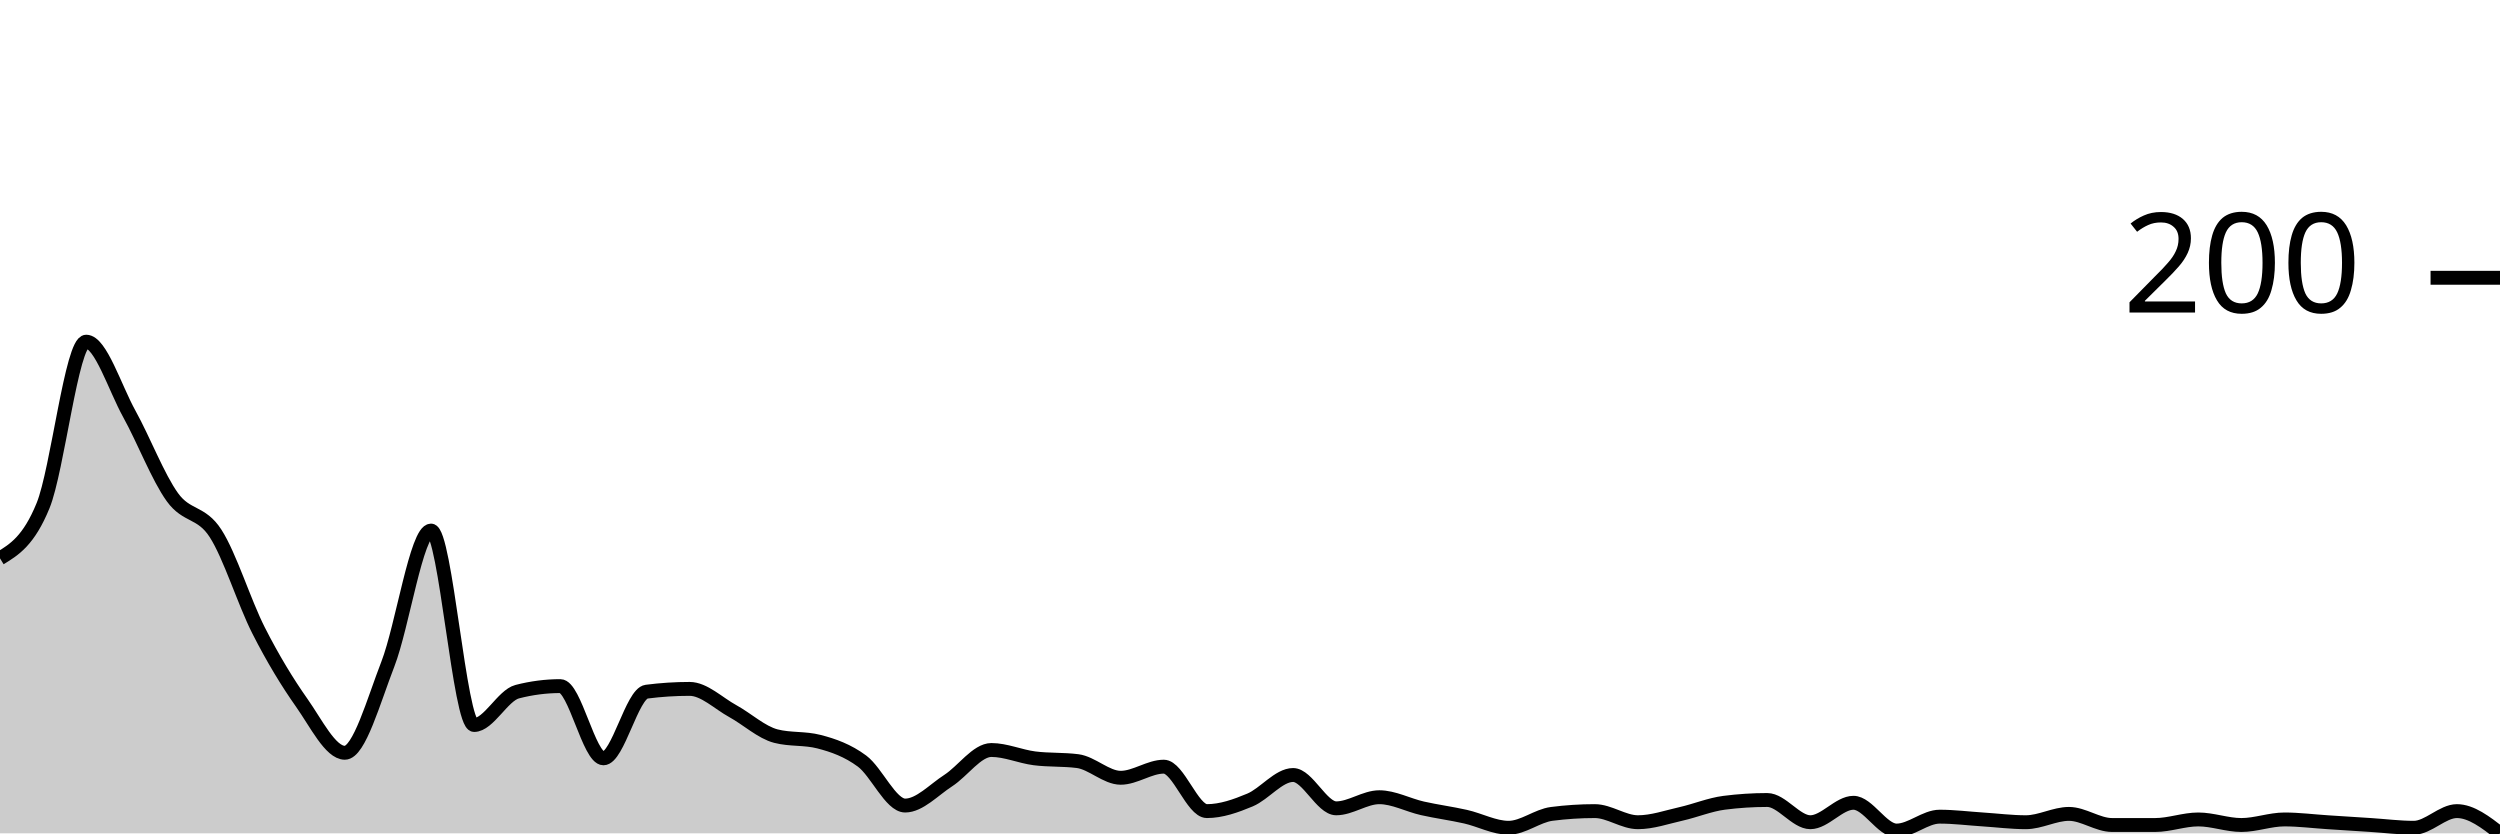
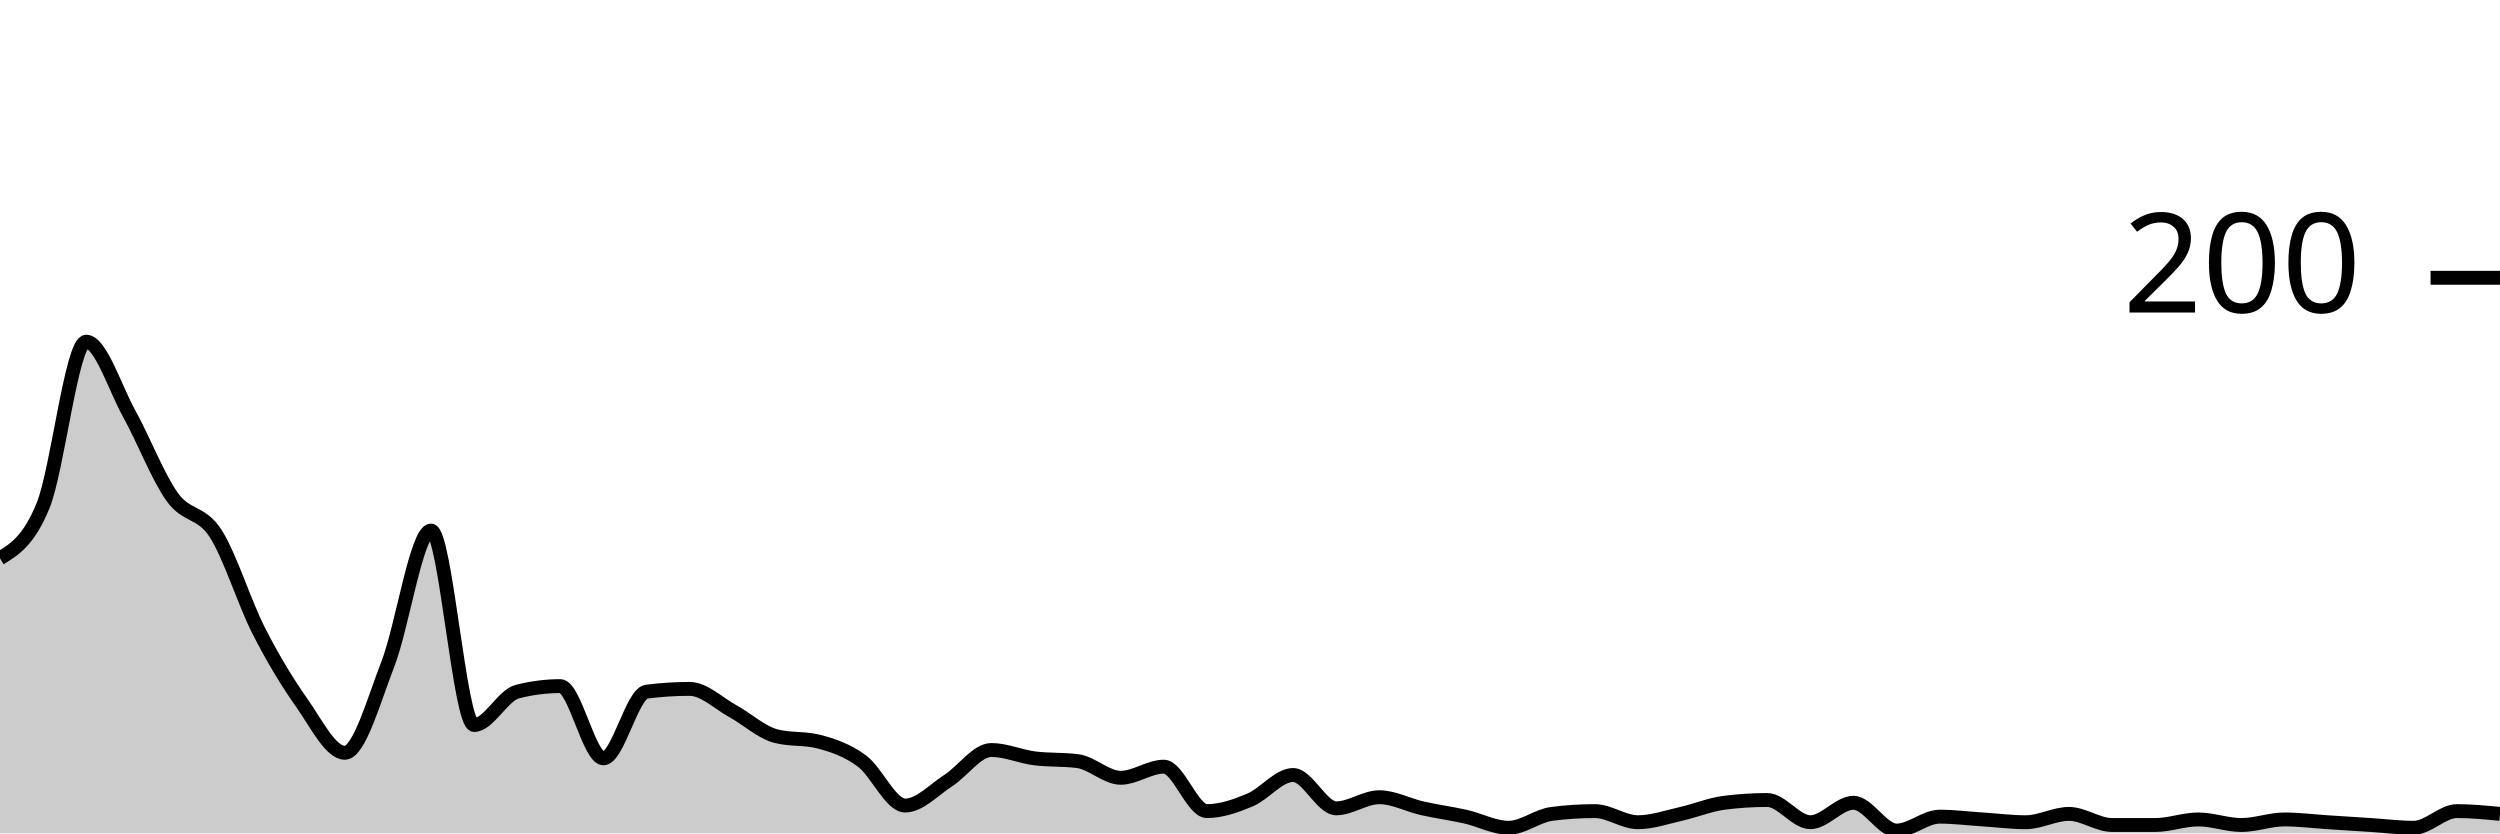
<svg xmlns="http://www.w3.org/2000/svg" viewBox="0 0 180 60">
  <g transform="translate(0,20)">
-     <path class="area" fill="rgba(0, 0, 0, 0.2)" d="M0,20.2C1.034,19.567,2.069,18.933,3.103,16.4C4.138,13.867,5.172,4.6,6.207,4.6C7.241,4.6,8.276,7.933,9.31,9.8C10.345,11.667,11.379,14.367,12.414,15.8C13.448,17.233,14.483,16.8,15.517,18.4C16.552,20,17.586,23.367,18.621,25.4C19.655,27.433,20.69,29.133,21.724,30.6C22.759,32.067,23.793,34.2,24.828,34.2C25.862,34.2,26.897,30.467,27.931,27.8C28.966,25.133,30,18.2,31.034,18.2C32.069,18.2,33.103,32.2,34.138,32.2C35.172,32.2,36.207,30.067,37.241,29.8C38.276,29.533,39.31,29.4,40.345,29.4C41.379,29.4,42.414,34.6,43.448,34.6C44.483,34.6,45.517,29.933,46.552,29.8C47.586,29.667,48.621,29.6,49.655,29.6C50.69,29.6,51.724,30.633,52.759,31.2C53.793,31.767,54.828,32.733,55.862,33C56.897,33.267,57.931,33.133,58.966,33.4C60,33.667,61.034,34.033,62.069,34.8C63.103,35.567,64.138,38,65.172,38C66.207,38,67.241,36.867,68.276,36.2C69.31,35.533,70.345,34,71.379,34C72.414,34,73.448,34.467,74.483,34.6C75.517,34.733,76.552,34.667,77.586,34.8C78.621,34.933,79.655,36,80.69,36C81.724,36,82.759,35.2,83.793,35.2C84.828,35.2,85.862,38.4,86.897,38.4C87.931,38.4,88.966,38.033,90,37.6C91.034,37.167,92.069,35.8,93.103,35.8C94.138,35.8,95.172,38.2,96.207,38.2C97.241,38.2,98.276,37.4,99.31,37.4C100.345,37.4,101.379,37.967,102.414,38.2C103.448,38.433,104.483,38.567,105.517,38.8C106.552,39.033,107.586,39.6,108.621,39.6C109.655,39.6,110.69,38.733,111.724,38.6C112.759,38.467,113.793,38.4,114.828,38.4C115.862,38.4,116.897,39.2,117.931,39.2C118.966,39.2,120,38.833,121.034,38.6C122.069,38.367,123.103,37.933,124.138,37.8C125.172,37.667,126.207,37.6,127.241,37.6C128.276,37.6,129.31,39.2,130.345,39.2C131.379,39.2,132.414,37.8,133.448,37.8C134.483,37.8,135.517,39.8,136.552,39.8C137.586,39.8,138.621,38.8,139.655,38.8C140.69,38.8,141.724,38.933,142.759,39C143.793,39.067,144.828,39.2,145.862,39.2C146.897,39.2,147.931,38.6,148.966,38.6C150,38.6,151.034,39.4,152.069,39.4C153.103,39.4,154.138,39.4,155.172,39.4C156.207,39.4,157.241,39,158.276,39C159.31,39,160.345,39.4,161.379,39.4C162.414,39.4,163.448,39,164.483,39C165.517,39,166.552,39.133,167.586,39.2C168.621,39.267,169.655,39.333,170.69,39.4C171.724,39.467,172.759,39.6,173.793,39.6C174.828,39.6,175.862,38.4,176.897,38.4C177.931,38.4,178.966,39.2,180,40L180,40C178.966,40,177.931,40,176.897,40C175.862,40,174.828,40,173.793,40C172.759,40,171.724,40,170.69,40C169.655,40,168.621,40,167.586,40C166.552,40,165.517,40,164.483,40C163.448,40,162.414,40,161.379,40C160.345,40,159.31,40,158.276,40C157.241,40,156.207,40,155.172,40C154.138,40,153.103,40,152.069,40C151.034,40,150,40,148.966,40C147.931,40,146.897,40,145.862,40C144.828,40,143.793,40,142.759,40C141.724,40,140.69,40,139.655,40C138.621,40,137.586,40,136.552,40C135.517,40,134.483,40,133.448,40C132.414,40,131.379,40,130.345,40C129.31,40,128.276,40,127.241,40C126.207,40,125.172,40,124.138,40C123.103,40,122.069,40,121.034,40C120,40,118.966,40,117.931,40C116.897,40,115.862,40,114.828,40C113.793,40,112.759,40,111.724,40C110.69,40,109.655,40,108.621,40C107.586,40,106.552,40,105.517,40C104.483,40,103.448,40,102.414,40C101.379,40,100.345,40,99.31,40C98.276,40,97.241,40,96.207,40C95.172,40,94.138,40,93.103,40C92.069,40,91.034,40,90,40C88.966,40,87.931,40,86.897,40C85.862,40,84.828,40,83.793,40C82.759,40,81.724,40,80.69,40C79.655,40,78.621,40,77.586,40C76.552,40,75.517,40,74.483,40C73.448,40,72.414,40,71.379,40C70.345,40,69.31,40,68.276,40C67.241,40,66.207,40,65.172,40C64.138,40,63.103,40,62.069,40C61.034,40,60,40,58.966,40C57.931,40,56.897,40,55.862,40C54.828,40,53.793,40,52.759,40C51.724,40,50.69,40,49.655,40C48.621,40,47.586,40,46.552,40C45.517,40,44.483,40,43.448,40C42.414,40,41.379,40,40.345,40C39.31,40,38.276,40,37.241,40C36.207,40,35.172,40,34.138,40C33.103,40,32.069,40,31.034,40C30,40,28.966,40,27.931,40C26.897,40,25.862,40,24.828,40C23.793,40,22.759,40,21.724,40C20.69,40,19.655,40,18.621,40C17.586,40,16.552,40,15.517,40C14.483,40,13.448,40,12.414,40C11.379,40,10.345,40,9.31,40C8.276,40,7.241,40,6.207,40C5.172,40,4.138,40,3.103,40C2.069,40,1.034,40,0,40Z" />
-     <path class="line" stroke="black" fill="none" d="M0,20.2C1.034,19.567,2.069,18.933,3.103,16.4C4.138,13.867,5.172,4.6,6.207,4.6C7.241,4.6,8.276,7.933,9.31,9.8C10.345,11.667,11.379,14.367,12.414,15.8C13.448,17.233,14.483,16.8,15.517,18.4C16.552,20,17.586,23.367,18.621,25.4C19.655,27.433,20.69,29.133,21.724,30.6C22.759,32.067,23.793,34.2,24.828,34.2C25.862,34.2,26.897,30.467,27.931,27.8C28.966,25.133,30,18.2,31.034,18.2C32.069,18.2,33.103,32.2,34.138,32.2C35.172,32.2,36.207,30.067,37.241,29.8C38.276,29.533,39.31,29.4,40.345,29.4C41.379,29.4,42.414,34.6,43.448,34.6C44.483,34.6,45.517,29.933,46.552,29.8C47.586,29.667,48.621,29.6,49.655,29.6C50.69,29.6,51.724,30.633,52.759,31.2C53.793,31.767,54.828,32.733,55.862,33C56.897,33.267,57.931,33.133,58.966,33.4C60,33.667,61.034,34.033,62.069,34.8C63.103,35.567,64.138,38,65.172,38C66.207,38,67.241,36.867,68.276,36.2C69.31,35.533,70.345,34,71.379,34C72.414,34,73.448,34.467,74.483,34.6C75.517,34.733,76.552,34.667,77.586,34.8C78.621,34.933,79.655,36,80.69,36C81.724,36,82.759,35.2,83.793,35.2C84.828,35.2,85.862,38.4,86.897,38.4C87.931,38.4,88.966,38.033,90,37.6C91.034,37.167,92.069,35.8,93.103,35.8C94.138,35.8,95.172,38.2,96.207,38.2C97.241,38.2,98.276,37.4,99.31,37.4C100.345,37.4,101.379,37.967,102.414,38.2C103.448,38.433,104.483,38.567,105.517,38.8C106.552,39.033,107.586,39.6,108.621,39.6C109.655,39.6,110.69,38.733,111.724,38.6C112.759,38.467,113.793,38.4,114.828,38.4C115.862,38.4,116.897,39.2,117.931,39.2C118.966,39.2,120,38.833,121.034,38.6C122.069,38.367,123.103,37.933,124.138,37.8C125.172,37.667,126.207,37.6,127.241,37.6C128.276,37.6,129.31,39.2,130.345,39.2C131.379,39.2,132.414,37.8,133.448,37.8C134.483,37.8,135.517,39.8,136.552,39.8C137.586,39.8,138.621,38.8,139.655,38.8C140.69,38.8,141.724,38.933,142.759,39C143.793,39.067,144.828,39.2,145.862,39.2C146.897,39.2,147.931,38.6,148.966,38.6C150,38.6,151.034,39.4,152.069,39.4C153.103,39.4,154.138,39.4,155.172,39.4C156.207,39.4,157.241,39,158.276,39C159.31,39,160.345,39.4,161.379,39.4C162.414,39.4,163.448,39,164.483,39C165.517,39,166.552,39.133,167.586,39.2C168.621,39.267,169.655,39.333,170.69,39.4C171.724,39.467,172.759,39.6,173.793,39.6C174.828,39.6,175.862,38.4,176.897,38.4C177.931,38.4,178.966,39.2,180,40" />
+     <path class="area" fill="rgba(0, 0, 0, 0.2)" d="M0,20.2C1.034,19.567,2.069,18.933,3.103,16.4C4.138,13.867,5.172,4.6,6.207,4.6C7.241,4.6,8.276,7.933,9.31,9.8C10.345,11.667,11.379,14.367,12.414,15.8C13.448,17.233,14.483,16.8,15.517,18.4C16.552,20,17.586,23.367,18.621,25.4C19.655,27.433,20.69,29.133,21.724,30.6C22.759,32.067,23.793,34.2,24.828,34.2C25.862,34.2,26.897,30.467,27.931,27.8C28.966,25.133,30,18.2,31.034,18.2C32.069,18.2,33.103,32.2,34.138,32.2C35.172,32.2,36.207,30.067,37.241,29.8C38.276,29.533,39.31,29.4,40.345,29.4C41.379,29.4,42.414,34.6,43.448,34.6C44.483,34.6,45.517,29.933,46.552,29.8C47.586,29.667,48.621,29.6,49.655,29.6C50.69,29.6,51.724,30.633,52.759,31.2C53.793,31.767,54.828,32.733,55.862,33C56.897,33.267,57.931,33.133,58.966,33.4C60,33.667,61.034,34.033,62.069,34.8C63.103,35.567,64.138,38,65.172,38C66.207,38,67.241,36.867,68.276,36.2C69.31,35.533,70.345,34,71.379,34C72.414,34,73.448,34.467,74.483,34.6C75.517,34.733,76.552,34.667,77.586,34.8C78.621,34.933,79.655,36,80.69,36C81.724,36,82.759,35.2,83.793,35.2C84.828,35.2,85.862,38.4,86.897,38.4C87.931,38.4,88.966,38.033,90,37.6C91.034,37.167,92.069,35.8,93.103,35.8C94.138,35.8,95.172,38.2,96.207,38.2C97.241,38.2,98.276,37.4,99.31,37.4C100.345,37.4,101.379,37.967,102.414,38.2C103.448,38.433,104.483,38.567,105.517,38.8C106.552,39.033,107.586,39.6,108.621,39.6C109.655,39.6,110.69,38.733,111.724,38.6C112.759,38.467,113.793,38.4,114.828,38.4C115.862,38.4,116.897,39.2,117.931,39.2C118.966,39.2,120,38.833,121.034,38.6C122.069,38.367,123.103,37.933,124.138,37.8C125.172,37.667,126.207,37.6,127.241,37.6C128.276,37.6,129.31,39.2,130.345,39.2C131.379,39.2,132.414,37.8,133.448,37.8C134.483,37.8,135.517,39.8,136.552,39.8C137.586,39.8,138.621,38.8,139.655,38.8C140.69,38.8,141.724,38.933,142.759,39C143.793,39.067,144.828,39.2,145.862,39.2C146.897,39.2,147.931,38.6,148.966,38.6C150,38.6,151.034,39.4,152.069,39.4C153.103,39.4,154.138,39.4,155.172,39.4C156.207,39.4,157.241,39,158.276,39C159.31,39,160.345,39.4,161.379,39.4C162.414,39.4,163.448,39,164.483,39C165.517,39,166.552,39.133,167.586,39.2C168.621,39.267,169.655,39.333,170.69,39.4C171.724,39.467,172.759,39.6,173.793,39.6C174.828,39.6,175.862,38.4,176.897,38.4C177.931,38.4,178.966,38.5,180,38.6L180,40C178.966,40,177.931,40,176.897,40C175.862,40,174.828,40,173.793,40C172.759,40,171.724,40,170.69,40C169.655,40,168.621,40,167.586,40C166.552,40,165.517,40,164.483,40C163.448,40,162.414,40,161.379,40C160.345,40,159.31,40,158.276,40C157.241,40,156.207,40,155.172,40C154.138,40,153.103,40,152.069,40C151.034,40,150,40,148.966,40C147.931,40,146.897,40,145.862,40C144.828,40,143.793,40,142.759,40C141.724,40,140.69,40,139.655,40C138.621,40,137.586,40,136.552,40C135.517,40,134.483,40,133.448,40C132.414,40,131.379,40,130.345,40C129.31,40,128.276,40,127.241,40C126.207,40,125.172,40,124.138,40C123.103,40,122.069,40,121.034,40C120,40,118.966,40,117.931,40C116.897,40,115.862,40,114.828,40C113.793,40,112.759,40,111.724,40C110.69,40,109.655,40,108.621,40C107.586,40,106.552,40,105.517,40C104.483,40,103.448,40,102.414,40C101.379,40,100.345,40,99.31,40C98.276,40,97.241,40,96.207,40C95.172,40,94.138,40,93.103,40C92.069,40,91.034,40,90,40C88.966,40,87.931,40,86.897,40C85.862,40,84.828,40,83.793,40C82.759,40,81.724,40,80.69,40C79.655,40,78.621,40,77.586,40C76.552,40,75.517,40,74.483,40C73.448,40,72.414,40,71.379,40C70.345,40,69.31,40,68.276,40C67.241,40,66.207,40,65.172,40C64.138,40,63.103,40,62.069,40C61.034,40,60,40,58.966,40C57.931,40,56.897,40,55.862,40C54.828,40,53.793,40,52.759,40C51.724,40,50.69,40,49.655,40C48.621,40,47.586,40,46.552,40C45.517,40,44.483,40,43.448,40C42.414,40,41.379,40,40.345,40C39.31,40,38.276,40,37.241,40C36.207,40,35.172,40,34.138,40C33.103,40,32.069,40,31.034,40C30,40,28.966,40,27.931,40C26.897,40,25.862,40,24.828,40C23.793,40,22.759,40,21.724,40C20.69,40,19.655,40,18.621,40C17.586,40,16.552,40,15.517,40C14.483,40,13.448,40,12.414,40C11.379,40,10.345,40,9.31,40C8.276,40,7.241,40,6.207,40C5.172,40,4.138,40,3.103,40C2.069,40,1.034,40,0,40Z" />
+     <path class="line" stroke="black" fill="none" d="M0,20.2C1.034,19.567,2.069,18.933,3.103,16.4C4.138,13.867,5.172,4.6,6.207,4.6C7.241,4.6,8.276,7.933,9.31,9.8C10.345,11.667,11.379,14.367,12.414,15.8C13.448,17.233,14.483,16.8,15.517,18.4C16.552,20,17.586,23.367,18.621,25.4C19.655,27.433,20.69,29.133,21.724,30.6C22.759,32.067,23.793,34.2,24.828,34.2C25.862,34.2,26.897,30.467,27.931,27.8C28.966,25.133,30,18.2,31.034,18.2C32.069,18.2,33.103,32.2,34.138,32.2C35.172,32.2,36.207,30.067,37.241,29.8C38.276,29.533,39.31,29.4,40.345,29.4C41.379,29.4,42.414,34.6,43.448,34.6C44.483,34.6,45.517,29.933,46.552,29.8C47.586,29.667,48.621,29.6,49.655,29.6C50.69,29.6,51.724,30.633,52.759,31.2C53.793,31.767,54.828,32.733,55.862,33C56.897,33.267,57.931,33.133,58.966,33.4C60,33.667,61.034,34.033,62.069,34.8C63.103,35.567,64.138,38,65.172,38C66.207,38,67.241,36.867,68.276,36.2C69.31,35.533,70.345,34,71.379,34C72.414,34,73.448,34.467,74.483,34.6C75.517,34.733,76.552,34.667,77.586,34.8C78.621,34.933,79.655,36,80.69,36C81.724,36,82.759,35.2,83.793,35.2C84.828,35.2,85.862,38.4,86.897,38.4C87.931,38.4,88.966,38.033,90,37.6C91.034,37.167,92.069,35.8,93.103,35.8C94.138,35.8,95.172,38.2,96.207,38.2C97.241,38.2,98.276,37.4,99.31,37.4C100.345,37.4,101.379,37.967,102.414,38.2C103.448,38.433,104.483,38.567,105.517,38.8C106.552,39.033,107.586,39.6,108.621,39.6C109.655,39.6,110.69,38.733,111.724,38.6C112.759,38.467,113.793,38.4,114.828,38.4C115.862,38.4,116.897,39.2,117.931,39.2C118.966,39.2,120,38.833,121.034,38.6C122.069,38.367,123.103,37.933,124.138,37.8C125.172,37.667,126.207,37.6,127.241,37.6C128.276,37.6,129.31,39.2,130.345,39.2C131.379,39.2,132.414,37.8,133.448,37.8C134.483,37.8,135.517,39.8,136.552,39.8C137.586,39.8,138.621,38.8,139.655,38.8C140.69,38.8,141.724,38.933,142.759,39C143.793,39.067,144.828,39.2,145.862,39.2C146.897,39.2,147.931,38.6,148.966,38.6C150,38.6,151.034,39.4,152.069,39.4C153.103,39.4,154.138,39.4,155.172,39.4C156.207,39.4,157.241,39,158.276,39C159.31,39,160.345,39.4,161.379,39.4C162.414,39.4,163.448,39,164.483,39C165.517,39,166.552,39.133,167.586,39.2C168.621,39.267,169.655,39.333,170.69,39.4C171.724,39.467,172.759,39.6,173.793,39.6C174.828,39.6,175.862,38.4,176.897,38.4C177.931,38.4,178.966,38.5,180,38.6" />
    <path class="axis-ceiling" stroke-width="1" stroke="black" fill="none" d="M175,0L180,0" />
    <text class="axis-ceiling-label" font-family="sans-serif" text-anchor="end" font-size="10px" x="170" y="2.5">200</text>
  </g>
</svg>
